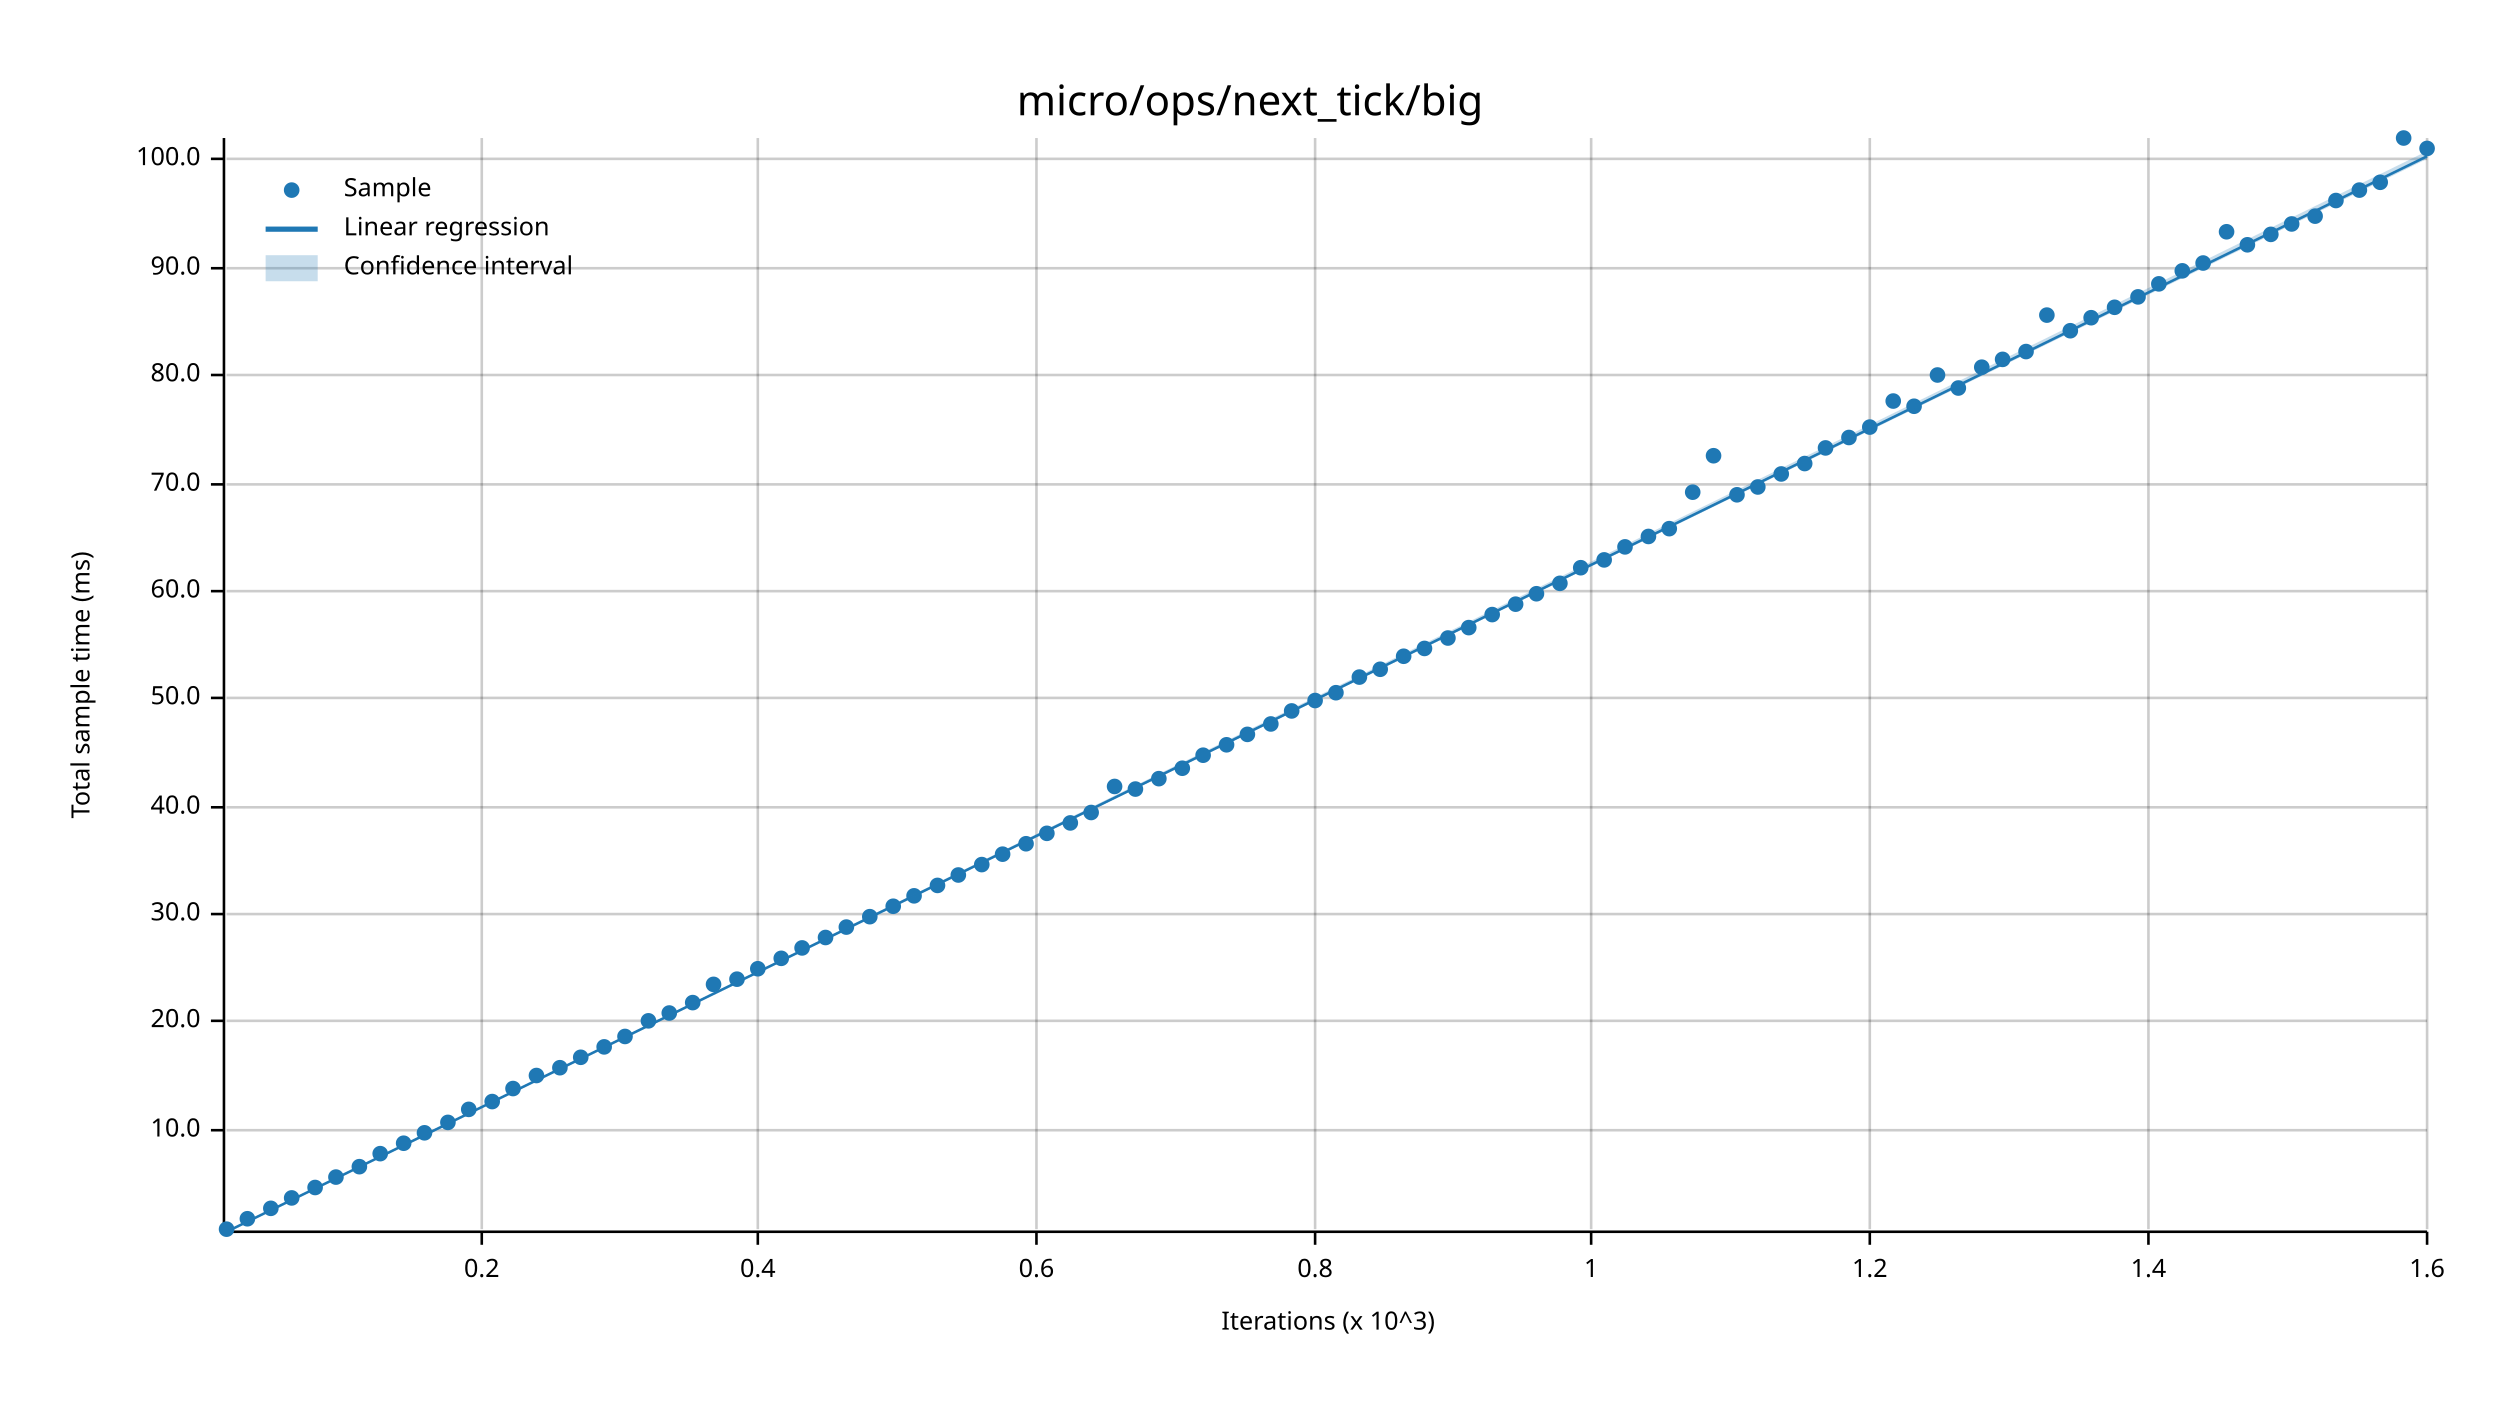
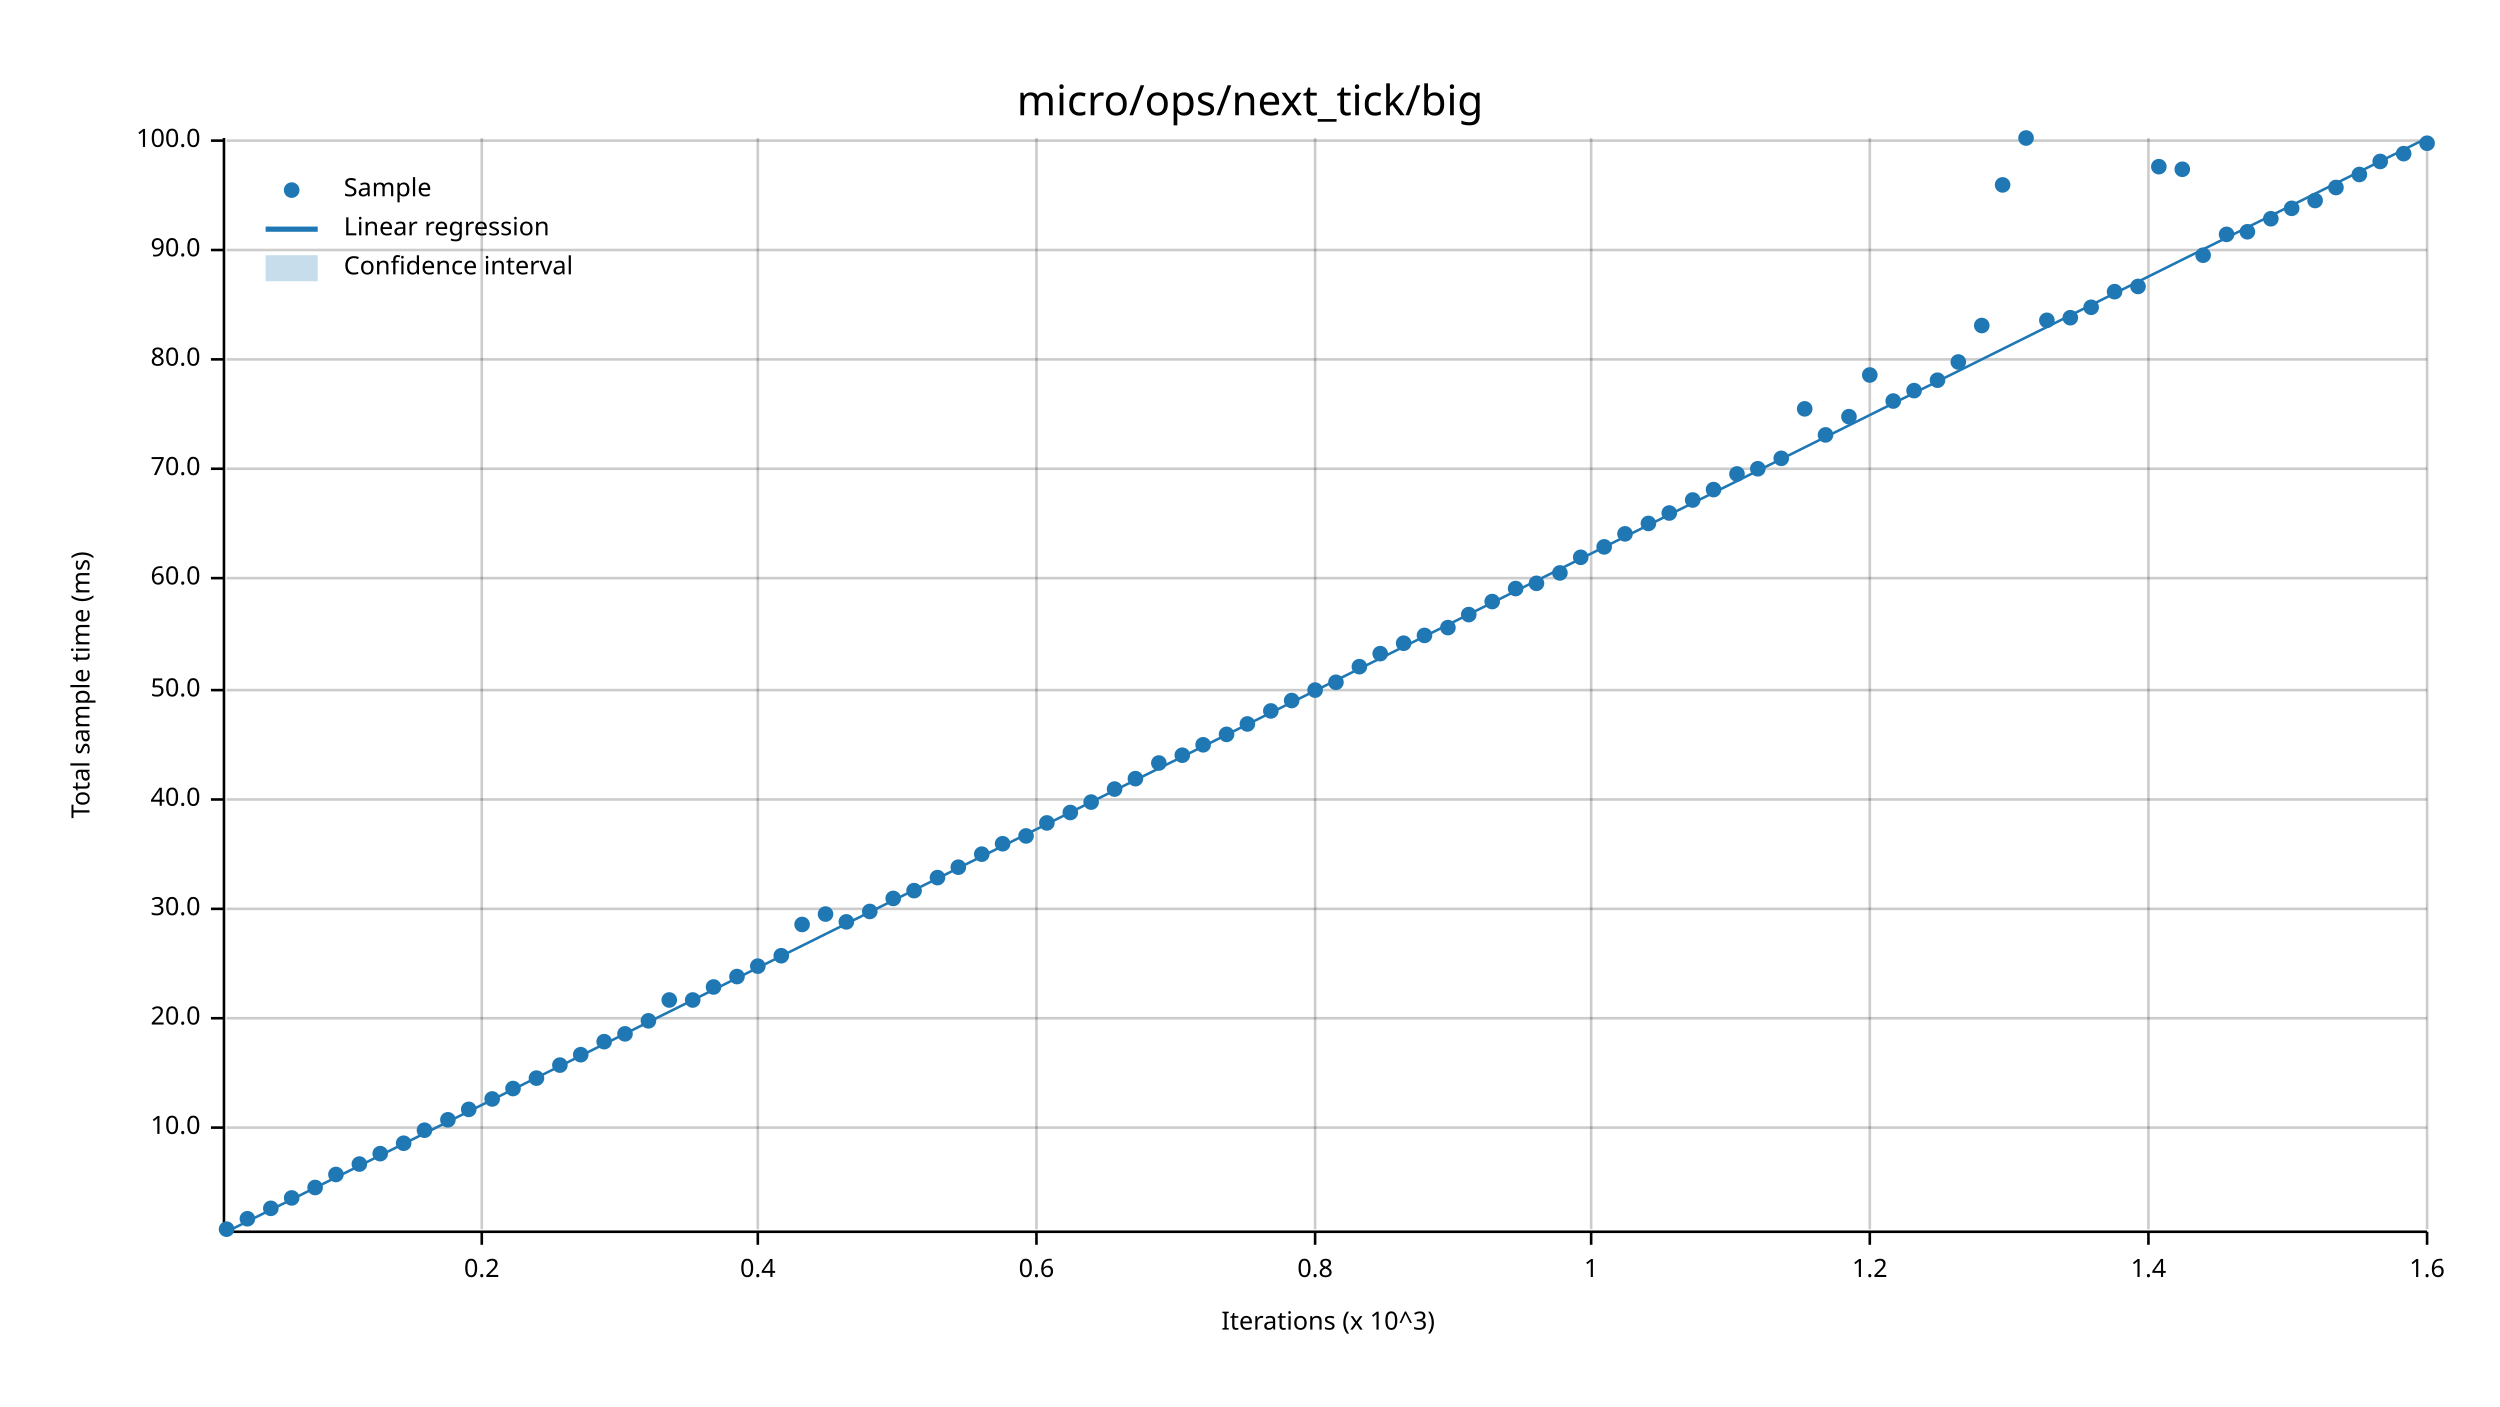
<svg xmlns="http://www.w3.org/2000/svg" width="960" height="540" viewBox="0 0 960 540">
  <text x="480" y="32" dy="0.76em" text-anchor="middle" font-family="sans-serif" font-size="16.129" opacity="1" fill="#000000">
micro/ops/next_tick/big
</text>
  <text x="27" y="263" dy="0.76em" text-anchor="middle" font-family="sans-serif" font-size="9.677" opacity="1" fill="#000000" transform="rotate(270, 27, 263)">
Total sample time (ms)
</text>
  <text x="510" y="513" dy="-0.5ex" text-anchor="middle" font-family="sans-serif" font-size="9.677" opacity="1" fill="#000000">
Iterations (x 10^3)
</text>
  <line opacity="0.2" stroke="#000000" stroke-width="1" x1="185" y1="472" x2="185" y2="53" />
  <line opacity="0.2" stroke="#000000" stroke-width="1" x1="291" y1="472" x2="291" y2="53" />
  <line opacity="0.2" stroke="#000000" stroke-width="1" x1="398" y1="472" x2="398" y2="53" />
  <line opacity="0.2" stroke="#000000" stroke-width="1" x1="505" y1="472" x2="505" y2="53" />
  <line opacity="0.2" stroke="#000000" stroke-width="1" x1="611" y1="472" x2="611" y2="53" />
  <line opacity="0.2" stroke="#000000" stroke-width="1" x1="718" y1="472" x2="718" y2="53" />
  <line opacity="0.2" stroke="#000000" stroke-width="1" x1="825" y1="472" x2="825" y2="53" />
  <line opacity="0.2" stroke="#000000" stroke-width="1" x1="932" y1="472" x2="932" y2="53" />
-   <line opacity="0.2" stroke="#000000" stroke-width="1" x1="87" y1="434" x2="932" y2="434" />
-   <line opacity="0.2" stroke="#000000" stroke-width="1" x1="87" y1="392" x2="932" y2="392" />
-   <line opacity="0.2" stroke="#000000" stroke-width="1" x1="87" y1="351" x2="932" y2="351" />
-   <line opacity="0.2" stroke="#000000" stroke-width="1" x1="87" y1="310" x2="932" y2="310" />
-   <line opacity="0.2" stroke="#000000" stroke-width="1" x1="87" y1="268" x2="932" y2="268" />
-   <line opacity="0.2" stroke="#000000" stroke-width="1" x1="87" y1="227" x2="932" y2="227" />
-   <line opacity="0.2" stroke="#000000" stroke-width="1" x1="87" y1="186" x2="932" y2="186" />
-   <line opacity="0.2" stroke="#000000" stroke-width="1" x1="87" y1="144" x2="932" y2="144" />
-   <line opacity="0.2" stroke="#000000" stroke-width="1" x1="87" y1="103" x2="932" y2="103" />
-   <line opacity="0.2" stroke="#000000" stroke-width="1" x1="87" y1="61" x2="932" y2="61" />
+   <line opacity="0.2" stroke="#000000" stroke-width="1" x1="87" y1="433" x2="932" y2="433" />
+   <line opacity="0.2" stroke="#000000" stroke-width="1" x1="87" y1="391" x2="932" y2="391" />
+   <line opacity="0.2" stroke="#000000" stroke-width="1" x1="87" y1="349" x2="932" y2="349" />
+   <line opacity="0.2" stroke="#000000" stroke-width="1" x1="87" y1="307" x2="932" y2="307" />
+   <line opacity="0.2" stroke="#000000" stroke-width="1" x1="87" y1="265" x2="932" y2="265" />
+   <line opacity="0.2" stroke="#000000" stroke-width="1" x1="87" y1="222" x2="932" y2="222" />
+   <line opacity="0.2" stroke="#000000" stroke-width="1" x1="87" y1="180" x2="932" y2="180" />
+   <line opacity="0.2" stroke="#000000" stroke-width="1" x1="87" y1="138" x2="932" y2="138" />
+   <line opacity="0.2" stroke="#000000" stroke-width="1" x1="87" y1="96" x2="932" y2="96" />
+   <line opacity="0.2" stroke="#000000" stroke-width="1" x1="87" y1="54" x2="932" y2="54" />
  <polyline fill="none" opacity="1" stroke="#000000" stroke-width="1" points="86,53 86,472 " />
-   <text x="77" y="434" dy="0.5ex" text-anchor="end" font-family="sans-serif" font-size="9.677" opacity="1" fill="#000000">
+   <text x="77" y="433" dy="0.5ex" text-anchor="end" font-family="sans-serif" font-size="9.677" opacity="1" fill="#000000">
10.0
</text>
-   <polyline fill="none" opacity="1" stroke="#000000" stroke-width="1" points="81,434 86,434 " />
-   <text x="77" y="392" dy="0.5ex" text-anchor="end" font-family="sans-serif" font-size="9.677" opacity="1" fill="#000000">
+   <polyline fill="none" opacity="1" stroke="#000000" stroke-width="1" points="81,433 86,433 " />
+   <text x="77" y="391" dy="0.5ex" text-anchor="end" font-family="sans-serif" font-size="9.677" opacity="1" fill="#000000">
20.0
</text>
-   <polyline fill="none" opacity="1" stroke="#000000" stroke-width="1" points="81,392 86,392 " />
-   <text x="77" y="351" dy="0.5ex" text-anchor="end" font-family="sans-serif" font-size="9.677" opacity="1" fill="#000000">
+   <polyline fill="none" opacity="1" stroke="#000000" stroke-width="1" points="81,391 86,391 " />
+   <text x="77" y="349" dy="0.5ex" text-anchor="end" font-family="sans-serif" font-size="9.677" opacity="1" fill="#000000">
30.0
</text>
-   <polyline fill="none" opacity="1" stroke="#000000" stroke-width="1" points="81,351 86,351 " />
-   <text x="77" y="310" dy="0.5ex" text-anchor="end" font-family="sans-serif" font-size="9.677" opacity="1" fill="#000000">
+   <polyline fill="none" opacity="1" stroke="#000000" stroke-width="1" points="81,349 86,349 " />
+   <text x="77" y="307" dy="0.5ex" text-anchor="end" font-family="sans-serif" font-size="9.677" opacity="1" fill="#000000">
40.0
</text>
-   <polyline fill="none" opacity="1" stroke="#000000" stroke-width="1" points="81,310 86,310 " />
-   <text x="77" y="268" dy="0.5ex" text-anchor="end" font-family="sans-serif" font-size="9.677" opacity="1" fill="#000000">
+   <polyline fill="none" opacity="1" stroke="#000000" stroke-width="1" points="81,307 86,307 " />
+   <text x="77" y="265" dy="0.5ex" text-anchor="end" font-family="sans-serif" font-size="9.677" opacity="1" fill="#000000">
50.0
</text>
-   <polyline fill="none" opacity="1" stroke="#000000" stroke-width="1" points="81,268 86,268 " />
-   <text x="77" y="227" dy="0.5ex" text-anchor="end" font-family="sans-serif" font-size="9.677" opacity="1" fill="#000000">
+   <polyline fill="none" opacity="1" stroke="#000000" stroke-width="1" points="81,265 86,265 " />
+   <text x="77" y="222" dy="0.5ex" text-anchor="end" font-family="sans-serif" font-size="9.677" opacity="1" fill="#000000">
60.0
</text>
-   <polyline fill="none" opacity="1" stroke="#000000" stroke-width="1" points="81,227 86,227 " />
-   <text x="77" y="186" dy="0.5ex" text-anchor="end" font-family="sans-serif" font-size="9.677" opacity="1" fill="#000000">
+   <polyline fill="none" opacity="1" stroke="#000000" stroke-width="1" points="81,222 86,222 " />
+   <text x="77" y="180" dy="0.5ex" text-anchor="end" font-family="sans-serif" font-size="9.677" opacity="1" fill="#000000">
70.0
</text>
-   <polyline fill="none" opacity="1" stroke="#000000" stroke-width="1" points="81,186 86,186 " />
-   <text x="77" y="144" dy="0.5ex" text-anchor="end" font-family="sans-serif" font-size="9.677" opacity="1" fill="#000000">
+   <polyline fill="none" opacity="1" stroke="#000000" stroke-width="1" points="81,180 86,180 " />
+   <text x="77" y="138" dy="0.5ex" text-anchor="end" font-family="sans-serif" font-size="9.677" opacity="1" fill="#000000">
80.0
</text>
-   <polyline fill="none" opacity="1" stroke="#000000" stroke-width="1" points="81,144 86,144 " />
-   <text x="77" y="103" dy="0.5ex" text-anchor="end" font-family="sans-serif" font-size="9.677" opacity="1" fill="#000000">
+   <polyline fill="none" opacity="1" stroke="#000000" stroke-width="1" points="81,138 86,138 " />
+   <text x="77" y="96" dy="0.5ex" text-anchor="end" font-family="sans-serif" font-size="9.677" opacity="1" fill="#000000">
90.0
</text>
-   <polyline fill="none" opacity="1" stroke="#000000" stroke-width="1" points="81,103 86,103 " />
-   <text x="77" y="61" dy="0.5ex" text-anchor="end" font-family="sans-serif" font-size="9.677" opacity="1" fill="#000000">
+   <polyline fill="none" opacity="1" stroke="#000000" stroke-width="1" points="81,96 86,96 " />
+   <text x="77" y="54" dy="0.5ex" text-anchor="end" font-family="sans-serif" font-size="9.677" opacity="1" fill="#000000">
100.0
</text>
-   <polyline fill="none" opacity="1" stroke="#000000" stroke-width="1" points="81,61 86,61 " />
+   <polyline fill="none" opacity="1" stroke="#000000" stroke-width="1" points="81,54 86,54 " />
  <polyline fill="none" opacity="1" stroke="#000000" stroke-width="1" points="87,473 932,473 " />
  <text x="185" y="483" dy="0.76em" text-anchor="middle" font-family="sans-serif" font-size="9.677" opacity="1" fill="#000000">
0.2
</text>
  <polyline fill="none" opacity="1" stroke="#000000" stroke-width="1" points="185,473 185,478 " />
  <text x="291" y="483" dy="0.76em" text-anchor="middle" font-family="sans-serif" font-size="9.677" opacity="1" fill="#000000">
0.4
</text>
  <polyline fill="none" opacity="1" stroke="#000000" stroke-width="1" points="291,473 291,478 " />
  <text x="398" y="483" dy="0.76em" text-anchor="middle" font-family="sans-serif" font-size="9.677" opacity="1" fill="#000000">
0.6
</text>
  <polyline fill="none" opacity="1" stroke="#000000" stroke-width="1" points="398,473 398,478 " />
  <text x="505" y="483" dy="0.76em" text-anchor="middle" font-family="sans-serif" font-size="9.677" opacity="1" fill="#000000">
0.8
</text>
  <polyline fill="none" opacity="1" stroke="#000000" stroke-width="1" points="505,473 505,478 " />
  <text x="611" y="483" dy="0.76em" text-anchor="middle" font-family="sans-serif" font-size="9.677" opacity="1" fill="#000000">
1
</text>
  <polyline fill="none" opacity="1" stroke="#000000" stroke-width="1" points="611,473 611,478 " />
  <text x="718" y="483" dy="0.76em" text-anchor="middle" font-family="sans-serif" font-size="9.677" opacity="1" fill="#000000">
1.2
</text>
  <polyline fill="none" opacity="1" stroke="#000000" stroke-width="1" points="718,473 718,478 " />
  <text x="825" y="483" dy="0.76em" text-anchor="middle" font-family="sans-serif" font-size="9.677" opacity="1" fill="#000000">
1.4
</text>
  <polyline fill="none" opacity="1" stroke="#000000" stroke-width="1" points="825,473 825,478 " />
  <text x="932" y="483" dy="0.76em" text-anchor="middle" font-family="sans-serif" font-size="9.677" opacity="1" fill="#000000">
1.6
</text>
  <polyline fill="none" opacity="1" stroke="#000000" stroke-width="1" points="932,473 932,478 " />
  <circle cx="87" cy="472" r="3" opacity="1" fill="#1F78B4" stroke="none" stroke-width="1" />
  <circle cx="95" cy="468" r="3" opacity="1" fill="#1F78B4" stroke="none" stroke-width="1" />
  <circle cx="104" cy="464" r="3" opacity="1" fill="#1F78B4" stroke="none" stroke-width="1" />
  <circle cx="112" cy="460" r="3" opacity="1" fill="#1F78B4" stroke="none" stroke-width="1" />
  <circle cx="121" cy="456" r="3" opacity="1" fill="#1F78B4" stroke="none" stroke-width="1" />
-   <circle cx="129" cy="452" r="3" opacity="1" fill="#1F78B4" stroke="none" stroke-width="1" />
-   <circle cx="138" cy="448" r="3" opacity="1" fill="#1F78B4" stroke="none" stroke-width="1" />
+   <circle cx="129" cy="451" r="3" opacity="1" fill="#1F78B4" stroke="none" stroke-width="1" />
+   <circle cx="138" cy="447" r="3" opacity="1" fill="#1F78B4" stroke="none" stroke-width="1" />
  <circle cx="146" cy="443" r="3" opacity="1" fill="#1F78B4" stroke="none" stroke-width="1" />
  <circle cx="155" cy="439" r="3" opacity="1" fill="#1F78B4" stroke="none" stroke-width="1" />
-   <circle cx="163" cy="435" r="3" opacity="1" fill="#1F78B4" stroke="none" stroke-width="1" />
-   <circle cx="172" cy="431" r="3" opacity="1" fill="#1F78B4" stroke="none" stroke-width="1" />
+   <circle cx="163" cy="434" r="3" opacity="1" fill="#1F78B4" stroke="none" stroke-width="1" />
+   <circle cx="172" cy="430" r="3" opacity="1" fill="#1F78B4" stroke="none" stroke-width="1" />
  <circle cx="180" cy="426" r="3" opacity="1" fill="#1F78B4" stroke="none" stroke-width="1" />
-   <circle cx="189" cy="423" r="3" opacity="1" fill="#1F78B4" stroke="none" stroke-width="1" />
+   <circle cx="189" cy="422" r="3" opacity="1" fill="#1F78B4" stroke="none" stroke-width="1" />
  <circle cx="197" cy="418" r="3" opacity="1" fill="#1F78B4" stroke="none" stroke-width="1" />
-   <circle cx="206" cy="413" r="3" opacity="1" fill="#1F78B4" stroke="none" stroke-width="1" />
-   <circle cx="215" cy="410" r="3" opacity="1" fill="#1F78B4" stroke="none" stroke-width="1" />
-   <circle cx="223" cy="406" r="3" opacity="1" fill="#1F78B4" stroke="none" stroke-width="1" />
-   <circle cx="232" cy="402" r="3" opacity="1" fill="#1F78B4" stroke="none" stroke-width="1" />
-   <circle cx="240" cy="398" r="3" opacity="1" fill="#1F78B4" stroke="none" stroke-width="1" />
+   <circle cx="206" cy="414" r="3" opacity="1" fill="#1F78B4" stroke="none" stroke-width="1" />
+   <circle cx="215" cy="409" r="3" opacity="1" fill="#1F78B4" stroke="none" stroke-width="1" />
+   <circle cx="223" cy="405" r="3" opacity="1" fill="#1F78B4" stroke="none" stroke-width="1" />
+   <circle cx="232" cy="400" r="3" opacity="1" fill="#1F78B4" stroke="none" stroke-width="1" />
+   <circle cx="240" cy="397" r="3" opacity="1" fill="#1F78B4" stroke="none" stroke-width="1" />
  <circle cx="249" cy="392" r="3" opacity="1" fill="#1F78B4" stroke="none" stroke-width="1" />
-   <circle cx="257" cy="389" r="3" opacity="1" fill="#1F78B4" stroke="none" stroke-width="1" />
-   <circle cx="266" cy="385" r="3" opacity="1" fill="#1F78B4" stroke="none" stroke-width="1" />
-   <circle cx="274" cy="378" r="3" opacity="1" fill="#1F78B4" stroke="none" stroke-width="1" />
-   <circle cx="283" cy="376" r="3" opacity="1" fill="#1F78B4" stroke="none" stroke-width="1" />
-   <circle cx="291" cy="372" r="3" opacity="1" fill="#1F78B4" stroke="none" stroke-width="1" />
-   <circle cx="300" cy="368" r="3" opacity="1" fill="#1F78B4" stroke="none" stroke-width="1" />
-   <circle cx="308" cy="364" r="3" opacity="1" fill="#1F78B4" stroke="none" stroke-width="1" />
-   <circle cx="317" cy="360" r="3" opacity="1" fill="#1F78B4" stroke="none" stroke-width="1" />
-   <circle cx="325" cy="356" r="3" opacity="1" fill="#1F78B4" stroke="none" stroke-width="1" />
-   <circle cx="334" cy="352" r="3" opacity="1" fill="#1F78B4" stroke="none" stroke-width="1" />
-   <circle cx="343" cy="348" r="3" opacity="1" fill="#1F78B4" stroke="none" stroke-width="1" />
-   <circle cx="351" cy="344" r="3" opacity="1" fill="#1F78B4" stroke="none" stroke-width="1" />
-   <circle cx="360" cy="340" r="3" opacity="1" fill="#1F78B4" stroke="none" stroke-width="1" />
-   <circle cx="368" cy="336" r="3" opacity="1" fill="#1F78B4" stroke="none" stroke-width="1" />
-   <circle cx="377" cy="332" r="3" opacity="1" fill="#1F78B4" stroke="none" stroke-width="1" />
-   <circle cx="385" cy="328" r="3" opacity="1" fill="#1F78B4" stroke="none" stroke-width="1" />
-   <circle cx="394" cy="324" r="3" opacity="1" fill="#1F78B4" stroke="none" stroke-width="1" />
-   <circle cx="402" cy="320" r="3" opacity="1" fill="#1F78B4" stroke="none" stroke-width="1" />
-   <circle cx="411" cy="316" r="3" opacity="1" fill="#1F78B4" stroke="none" stroke-width="1" />
-   <circle cx="419" cy="312" r="3" opacity="1" fill="#1F78B4" stroke="none" stroke-width="1" />
-   <circle cx="428" cy="302" r="3" opacity="1" fill="#1F78B4" stroke="none" stroke-width="1" />
-   <circle cx="436" cy="303" r="3" opacity="1" fill="#1F78B4" stroke="none" stroke-width="1" />
-   <circle cx="445" cy="299" r="3" opacity="1" fill="#1F78B4" stroke="none" stroke-width="1" />
-   <circle cx="454" cy="295" r="3" opacity="1" fill="#1F78B4" stroke="none" stroke-width="1" />
-   <circle cx="462" cy="290" r="3" opacity="1" fill="#1F78B4" stroke="none" stroke-width="1" />
-   <circle cx="471" cy="286" r="3" opacity="1" fill="#1F78B4" stroke="none" stroke-width="1" />
-   <circle cx="479" cy="282" r="3" opacity="1" fill="#1F78B4" stroke="none" stroke-width="1" />
-   <circle cx="488" cy="278" r="3" opacity="1" fill="#1F78B4" stroke="none" stroke-width="1" />
-   <circle cx="496" cy="273" r="3" opacity="1" fill="#1F78B4" stroke="none" stroke-width="1" />
-   <circle cx="505" cy="269" r="3" opacity="1" fill="#1F78B4" stroke="none" stroke-width="1" />
-   <circle cx="513" cy="266" r="3" opacity="1" fill="#1F78B4" stroke="none" stroke-width="1" />
-   <circle cx="522" cy="260" r="3" opacity="1" fill="#1F78B4" stroke="none" stroke-width="1" />
-   <circle cx="530" cy="257" r="3" opacity="1" fill="#1F78B4" stroke="none" stroke-width="1" />
-   <circle cx="539" cy="252" r="3" opacity="1" fill="#1F78B4" stroke="none" stroke-width="1" />
-   <circle cx="547" cy="249" r="3" opacity="1" fill="#1F78B4" stroke="none" stroke-width="1" />
-   <circle cx="556" cy="245" r="3" opacity="1" fill="#1F78B4" stroke="none" stroke-width="1" />
-   <circle cx="564" cy="241" r="3" opacity="1" fill="#1F78B4" stroke="none" stroke-width="1" />
-   <circle cx="573" cy="236" r="3" opacity="1" fill="#1F78B4" stroke="none" stroke-width="1" />
-   <circle cx="582" cy="232" r="3" opacity="1" fill="#1F78B4" stroke="none" stroke-width="1" />
-   <circle cx="590" cy="228" r="3" opacity="1" fill="#1F78B4" stroke="none" stroke-width="1" />
-   <circle cx="599" cy="224" r="3" opacity="1" fill="#1F78B4" stroke="none" stroke-width="1" />
-   <circle cx="607" cy="218" r="3" opacity="1" fill="#1F78B4" stroke="none" stroke-width="1" />
-   <circle cx="616" cy="215" r="3" opacity="1" fill="#1F78B4" stroke="none" stroke-width="1" />
-   <circle cx="624" cy="210" r="3" opacity="1" fill="#1F78B4" stroke="none" stroke-width="1" />
-   <circle cx="633" cy="206" r="3" opacity="1" fill="#1F78B4" stroke="none" stroke-width="1" />
-   <circle cx="641" cy="203" r="3" opacity="1" fill="#1F78B4" stroke="none" stroke-width="1" />
-   <circle cx="650" cy="189" r="3" opacity="1" fill="#1F78B4" stroke="none" stroke-width="1" />
-   <circle cx="658" cy="175" r="3" opacity="1" fill="#1F78B4" stroke="none" stroke-width="1" />
-   <circle cx="667" cy="190" r="3" opacity="1" fill="#1F78B4" stroke="none" stroke-width="1" />
-   <circle cx="675" cy="187" r="3" opacity="1" fill="#1F78B4" stroke="none" stroke-width="1" />
-   <circle cx="684" cy="182" r="3" opacity="1" fill="#1F78B4" stroke="none" stroke-width="1" />
-   <circle cx="693" cy="178" r="3" opacity="1" fill="#1F78B4" stroke="none" stroke-width="1" />
-   <circle cx="701" cy="172" r="3" opacity="1" fill="#1F78B4" stroke="none" stroke-width="1" />
-   <circle cx="710" cy="168" r="3" opacity="1" fill="#1F78B4" stroke="none" stroke-width="1" />
-   <circle cx="718" cy="164" r="3" opacity="1" fill="#1F78B4" stroke="none" stroke-width="1" />
+   <circle cx="257" cy="384" r="3" opacity="1" fill="#1F78B4" stroke="none" stroke-width="1" />
+   <circle cx="266" cy="384" r="3" opacity="1" fill="#1F78B4" stroke="none" stroke-width="1" />
+   <circle cx="274" cy="379" r="3" opacity="1" fill="#1F78B4" stroke="none" stroke-width="1" />
+   <circle cx="283" cy="375" r="3" opacity="1" fill="#1F78B4" stroke="none" stroke-width="1" />
+   <circle cx="291" cy="371" r="3" opacity="1" fill="#1F78B4" stroke="none" stroke-width="1" />
+   <circle cx="300" cy="367" r="3" opacity="1" fill="#1F78B4" stroke="none" stroke-width="1" />
+   <circle cx="308" cy="355" r="3" opacity="1" fill="#1F78B4" stroke="none" stroke-width="1" />
+   <circle cx="317" cy="351" r="3" opacity="1" fill="#1F78B4" stroke="none" stroke-width="1" />
+   <circle cx="325" cy="354" r="3" opacity="1" fill="#1F78B4" stroke="none" stroke-width="1" />
+   <circle cx="334" cy="350" r="3" opacity="1" fill="#1F78B4" stroke="none" stroke-width="1" />
+   <circle cx="343" cy="345" r="3" opacity="1" fill="#1F78B4" stroke="none" stroke-width="1" />
+   <circle cx="351" cy="342" r="3" opacity="1" fill="#1F78B4" stroke="none" stroke-width="1" />
+   <circle cx="360" cy="337" r="3" opacity="1" fill="#1F78B4" stroke="none" stroke-width="1" />
+   <circle cx="368" cy="333" r="3" opacity="1" fill="#1F78B4" stroke="none" stroke-width="1" />
+   <circle cx="377" cy="328" r="3" opacity="1" fill="#1F78B4" stroke="none" stroke-width="1" />
+   <circle cx="385" cy="324" r="3" opacity="1" fill="#1F78B4" stroke="none" stroke-width="1" />
+   <circle cx="394" cy="321" r="3" opacity="1" fill="#1F78B4" stroke="none" stroke-width="1" />
+   <circle cx="402" cy="316" r="3" opacity="1" fill="#1F78B4" stroke="none" stroke-width="1" />
+   <circle cx="411" cy="312" r="3" opacity="1" fill="#1F78B4" stroke="none" stroke-width="1" />
+   <circle cx="419" cy="308" r="3" opacity="1" fill="#1F78B4" stroke="none" stroke-width="1" />
+   <circle cx="428" cy="303" r="3" opacity="1" fill="#1F78B4" stroke="none" stroke-width="1" />
+   <circle cx="436" cy="299" r="3" opacity="1" fill="#1F78B4" stroke="none" stroke-width="1" />
+   <circle cx="445" cy="293" r="3" opacity="1" fill="#1F78B4" stroke="none" stroke-width="1" />
+   <circle cx="454" cy="290" r="3" opacity="1" fill="#1F78B4" stroke="none" stroke-width="1" />
+   <circle cx="462" cy="286" r="3" opacity="1" fill="#1F78B4" stroke="none" stroke-width="1" />
+   <circle cx="471" cy="282" r="3" opacity="1" fill="#1F78B4" stroke="none" stroke-width="1" />
+   <circle cx="479" cy="278" r="3" opacity="1" fill="#1F78B4" stroke="none" stroke-width="1" />
+   <circle cx="488" cy="273" r="3" opacity="1" fill="#1F78B4" stroke="none" stroke-width="1" />
+   <circle cx="496" cy="269" r="3" opacity="1" fill="#1F78B4" stroke="none" stroke-width="1" />
+   <circle cx="505" cy="265" r="3" opacity="1" fill="#1F78B4" stroke="none" stroke-width="1" />
+   <circle cx="513" cy="262" r="3" opacity="1" fill="#1F78B4" stroke="none" stroke-width="1" />
+   <circle cx="522" cy="256" r="3" opacity="1" fill="#1F78B4" stroke="none" stroke-width="1" />
+   <circle cx="530" cy="251" r="3" opacity="1" fill="#1F78B4" stroke="none" stroke-width="1" />
+   <circle cx="539" cy="247" r="3" opacity="1" fill="#1F78B4" stroke="none" stroke-width="1" />
+   <circle cx="547" cy="244" r="3" opacity="1" fill="#1F78B4" stroke="none" stroke-width="1" />
+   <circle cx="556" cy="241" r="3" opacity="1" fill="#1F78B4" stroke="none" stroke-width="1" />
+   <circle cx="564" cy="236" r="3" opacity="1" fill="#1F78B4" stroke="none" stroke-width="1" />
+   <circle cx="573" cy="231" r="3" opacity="1" fill="#1F78B4" stroke="none" stroke-width="1" />
+   <circle cx="582" cy="226" r="3" opacity="1" fill="#1F78B4" stroke="none" stroke-width="1" />
+   <circle cx="590" cy="224" r="3" opacity="1" fill="#1F78B4" stroke="none" stroke-width="1" />
+   <circle cx="599" cy="220" r="3" opacity="1" fill="#1F78B4" stroke="none" stroke-width="1" />
+   <circle cx="607" cy="214" r="3" opacity="1" fill="#1F78B4" stroke="none" stroke-width="1" />
+   <circle cx="616" cy="210" r="3" opacity="1" fill="#1F78B4" stroke="none" stroke-width="1" />
+   <circle cx="624" cy="205" r="3" opacity="1" fill="#1F78B4" stroke="none" stroke-width="1" />
+   <circle cx="633" cy="201" r="3" opacity="1" fill="#1F78B4" stroke="none" stroke-width="1" />
+   <circle cx="641" cy="197" r="3" opacity="1" fill="#1F78B4" stroke="none" stroke-width="1" />
+   <circle cx="650" cy="192" r="3" opacity="1" fill="#1F78B4" stroke="none" stroke-width="1" />
+   <circle cx="658" cy="188" r="3" opacity="1" fill="#1F78B4" stroke="none" stroke-width="1" />
+   <circle cx="667" cy="182" r="3" opacity="1" fill="#1F78B4" stroke="none" stroke-width="1" />
+   <circle cx="675" cy="180" r="3" opacity="1" fill="#1F78B4" stroke="none" stroke-width="1" />
+   <circle cx="684" cy="176" r="3" opacity="1" fill="#1F78B4" stroke="none" stroke-width="1" />
+   <circle cx="693" cy="157" r="3" opacity="1" fill="#1F78B4" stroke="none" stroke-width="1" />
+   <circle cx="701" cy="167" r="3" opacity="1" fill="#1F78B4" stroke="none" stroke-width="1" />
+   <circle cx="710" cy="160" r="3" opacity="1" fill="#1F78B4" stroke="none" stroke-width="1" />
+   <circle cx="718" cy="144" r="3" opacity="1" fill="#1F78B4" stroke="none" stroke-width="1" />
  <circle cx="727" cy="154" r="3" opacity="1" fill="#1F78B4" stroke="none" stroke-width="1" />
-   <circle cx="735" cy="156" r="3" opacity="1" fill="#1F78B4" stroke="none" stroke-width="1" />
-   <circle cx="744" cy="144" r="3" opacity="1" fill="#1F78B4" stroke="none" stroke-width="1" />
-   <circle cx="752" cy="149" r="3" opacity="1" fill="#1F78B4" stroke="none" stroke-width="1" />
-   <circle cx="761" cy="141" r="3" opacity="1" fill="#1F78B4" stroke="none" stroke-width="1" />
-   <circle cx="769" cy="138" r="3" opacity="1" fill="#1F78B4" stroke="none" stroke-width="1" />
-   <circle cx="778" cy="135" r="3" opacity="1" fill="#1F78B4" stroke="none" stroke-width="1" />
-   <circle cx="786" cy="121" r="3" opacity="1" fill="#1F78B4" stroke="none" stroke-width="1" />
-   <circle cx="795" cy="127" r="3" opacity="1" fill="#1F78B4" stroke="none" stroke-width="1" />
-   <circle cx="803" cy="122" r="3" opacity="1" fill="#1F78B4" stroke="none" stroke-width="1" />
-   <circle cx="812" cy="118" r="3" opacity="1" fill="#1F78B4" stroke="none" stroke-width="1" />
-   <circle cx="821" cy="114" r="3" opacity="1" fill="#1F78B4" stroke="none" stroke-width="1" />
-   <circle cx="829" cy="109" r="3" opacity="1" fill="#1F78B4" stroke="none" stroke-width="1" />
-   <circle cx="838" cy="104" r="3" opacity="1" fill="#1F78B4" stroke="none" stroke-width="1" />
-   <circle cx="846" cy="101" r="3" opacity="1" fill="#1F78B4" stroke="none" stroke-width="1" />
-   <circle cx="855" cy="89" r="3" opacity="1" fill="#1F78B4" stroke="none" stroke-width="1" />
-   <circle cx="863" cy="94" r="3" opacity="1" fill="#1F78B4" stroke="none" stroke-width="1" />
-   <circle cx="872" cy="90" r="3" opacity="1" fill="#1F78B4" stroke="none" stroke-width="1" />
-   <circle cx="880" cy="86" r="3" opacity="1" fill="#1F78B4" stroke="none" stroke-width="1" />
-   <circle cx="889" cy="83" r="3" opacity="1" fill="#1F78B4" stroke="none" stroke-width="1" />
-   <circle cx="897" cy="77" r="3" opacity="1" fill="#1F78B4" stroke="none" stroke-width="1" />
-   <circle cx="906" cy="73" r="3" opacity="1" fill="#1F78B4" stroke="none" stroke-width="1" />
-   <circle cx="914" cy="70" r="3" opacity="1" fill="#1F78B4" stroke="none" stroke-width="1" />
-   <circle cx="923" cy="53" r="3" opacity="1" fill="#1F78B4" stroke="none" stroke-width="1" />
-   <circle cx="932" cy="57" r="3" opacity="1" fill="#1F78B4" stroke="none" stroke-width="1" />
-   <polyline fill="none" opacity="1" stroke="#1F78B4" stroke-width="1" points="87,473 932,60 " />
-   <polygon opacity="0.25" fill="#1F78B4" points="87,473 932,61 932,58 " />
+   <circle cx="735" cy="150" r="3" opacity="1" fill="#1F78B4" stroke="none" stroke-width="1" />
+   <circle cx="744" cy="146" r="3" opacity="1" fill="#1F78B4" stroke="none" stroke-width="1" />
+   <circle cx="752" cy="139" r="3" opacity="1" fill="#1F78B4" stroke="none" stroke-width="1" />
+   <circle cx="761" cy="125" r="3" opacity="1" fill="#1F78B4" stroke="none" stroke-width="1" />
+   <circle cx="769" cy="71" r="3" opacity="1" fill="#1F78B4" stroke="none" stroke-width="1" />
+   <circle cx="778" cy="53" r="3" opacity="1" fill="#1F78B4" stroke="none" stroke-width="1" />
+   <circle cx="786" cy="123" r="3" opacity="1" fill="#1F78B4" stroke="none" stroke-width="1" />
+   <circle cx="795" cy="122" r="3" opacity="1" fill="#1F78B4" stroke="none" stroke-width="1" />
+   <circle cx="803" cy="118" r="3" opacity="1" fill="#1F78B4" stroke="none" stroke-width="1" />
+   <circle cx="812" cy="112" r="3" opacity="1" fill="#1F78B4" stroke="none" stroke-width="1" />
+   <circle cx="821" cy="110" r="3" opacity="1" fill="#1F78B4" stroke="none" stroke-width="1" />
+   <circle cx="829" cy="64" r="3" opacity="1" fill="#1F78B4" stroke="none" stroke-width="1" />
+   <circle cx="838" cy="65" r="3" opacity="1" fill="#1F78B4" stroke="none" stroke-width="1" />
+   <circle cx="846" cy="98" r="3" opacity="1" fill="#1F78B4" stroke="none" stroke-width="1" />
+   <circle cx="855" cy="90" r="3" opacity="1" fill="#1F78B4" stroke="none" stroke-width="1" />
+   <circle cx="863" cy="89" r="3" opacity="1" fill="#1F78B4" stroke="none" stroke-width="1" />
+   <circle cx="872" cy="84" r="3" opacity="1" fill="#1F78B4" stroke="none" stroke-width="1" />
+   <circle cx="880" cy="80" r="3" opacity="1" fill="#1F78B4" stroke="none" stroke-width="1" />
+   <circle cx="889" cy="77" r="3" opacity="1" fill="#1F78B4" stroke="none" stroke-width="1" />
+   <circle cx="897" cy="72" r="3" opacity="1" fill="#1F78B4" stroke="none" stroke-width="1" />
+   <circle cx="906" cy="67" r="3" opacity="1" fill="#1F78B4" stroke="none" stroke-width="1" />
+   <circle cx="914" cy="62" r="3" opacity="1" fill="#1F78B4" stroke="none" stroke-width="1" />
+   <circle cx="923" cy="59" r="3" opacity="1" fill="#1F78B4" stroke="none" stroke-width="1" />
+   <circle cx="932" cy="55" r="3" opacity="1" fill="#1F78B4" stroke="none" stroke-width="1" />
+   <polyline fill="none" opacity="1" stroke="#1F78B4" stroke-width="1" points="87,473 932,53 " />
+   <polygon opacity="0.25" fill="#1F78B4" points="87,473 932,53 932,53 " />
  <text x="132" y="68" dy="0.76em" text-anchor="start" font-family="sans-serif" font-size="9.677" opacity="1" fill="#000000">
Sample
</text>
  <text x="132" y="83" dy="0.76em" text-anchor="start" font-family="sans-serif" font-size="9.677" opacity="1" fill="#000000">
Linear regression
</text>
  <text x="132" y="98" dy="0.76em" text-anchor="start" font-family="sans-serif" font-size="9.677" opacity="1" fill="#000000">
Confidence interval
</text>
  <circle cx="112" cy="73" r="3" opacity="1" fill="#1F78B4" stroke="none" stroke-width="1" />
  <polyline fill="none" opacity="1" stroke="#1F78B4" stroke-width="2" points="102,88 122,88 " />
  <rect x="102" y="98" width="20" height="10" opacity="0.25" fill="#1F78B4" stroke="none" />
</svg>
